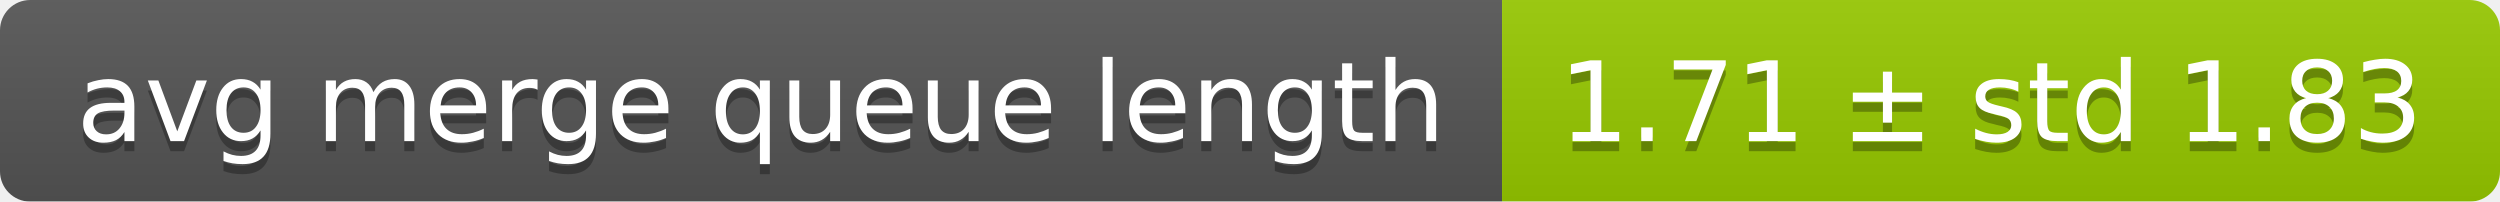
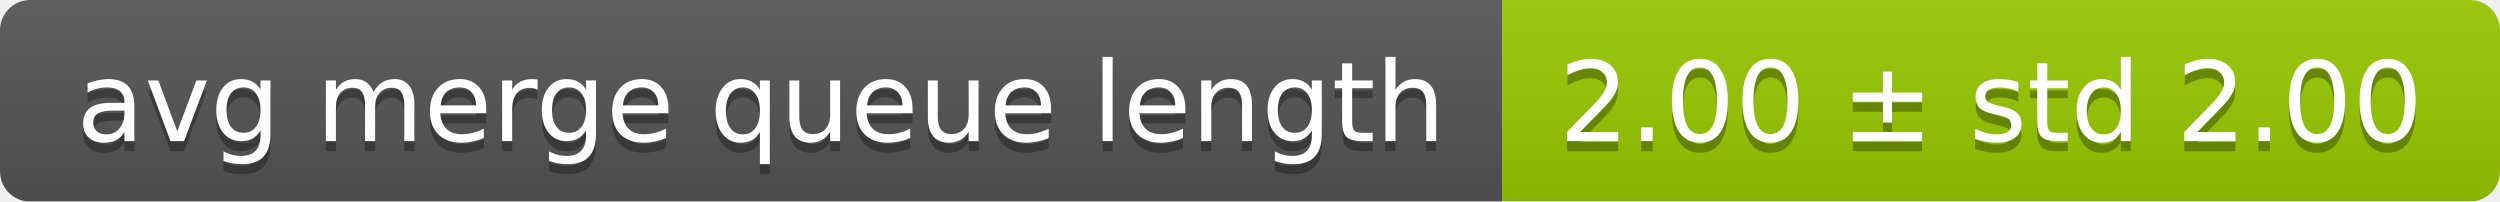
<svg xmlns="http://www.w3.org/2000/svg" width="248" height="20">
  <linearGradient id="smooth" x2="0" y2="100%">
    <stop offset="0" stop-color="#bbb" stop-opacity=".1" />
    <stop offset="1" stop-opacity=".1" />
  </linearGradient>
  <mask id="round">
    <rect width="248" height="20" rx="3" fill="#fff" />
  </mask>
  <g mask="url(#round)">
    <rect width="149" height="20" fill="#555" />
    <rect x="149" width="99" height="20" fill="#97ca00" />
    <rect width="248" height="20" fill="url(#smooth)" />
  </g>
  <g fill="#fff" text-anchor="middle" font-family="DejaVu Sans,Verdana,Geneva,sans-serif" font-size="11">
    <text x="75.5" y="15" fill="#010101" fill-opacity=".3">avg merge queue length</text>
    <text x="75.5" y="14">avg merge queue length</text>
-     <text x="197.5" y="15" fill="#010101" fill-opacity=".3">1.71 ± std 1.83</text>
-     <text x="197.5" y="14">1.71 ± std 1.83</text>
+     <text x="197.5" y="15" fill="#010101" fill-opacity=".3">2.00 ± std 2.00</text>
+     <text x="197.5" y="14">2.00 ± std 2.00</text>
  </g>
</svg>
